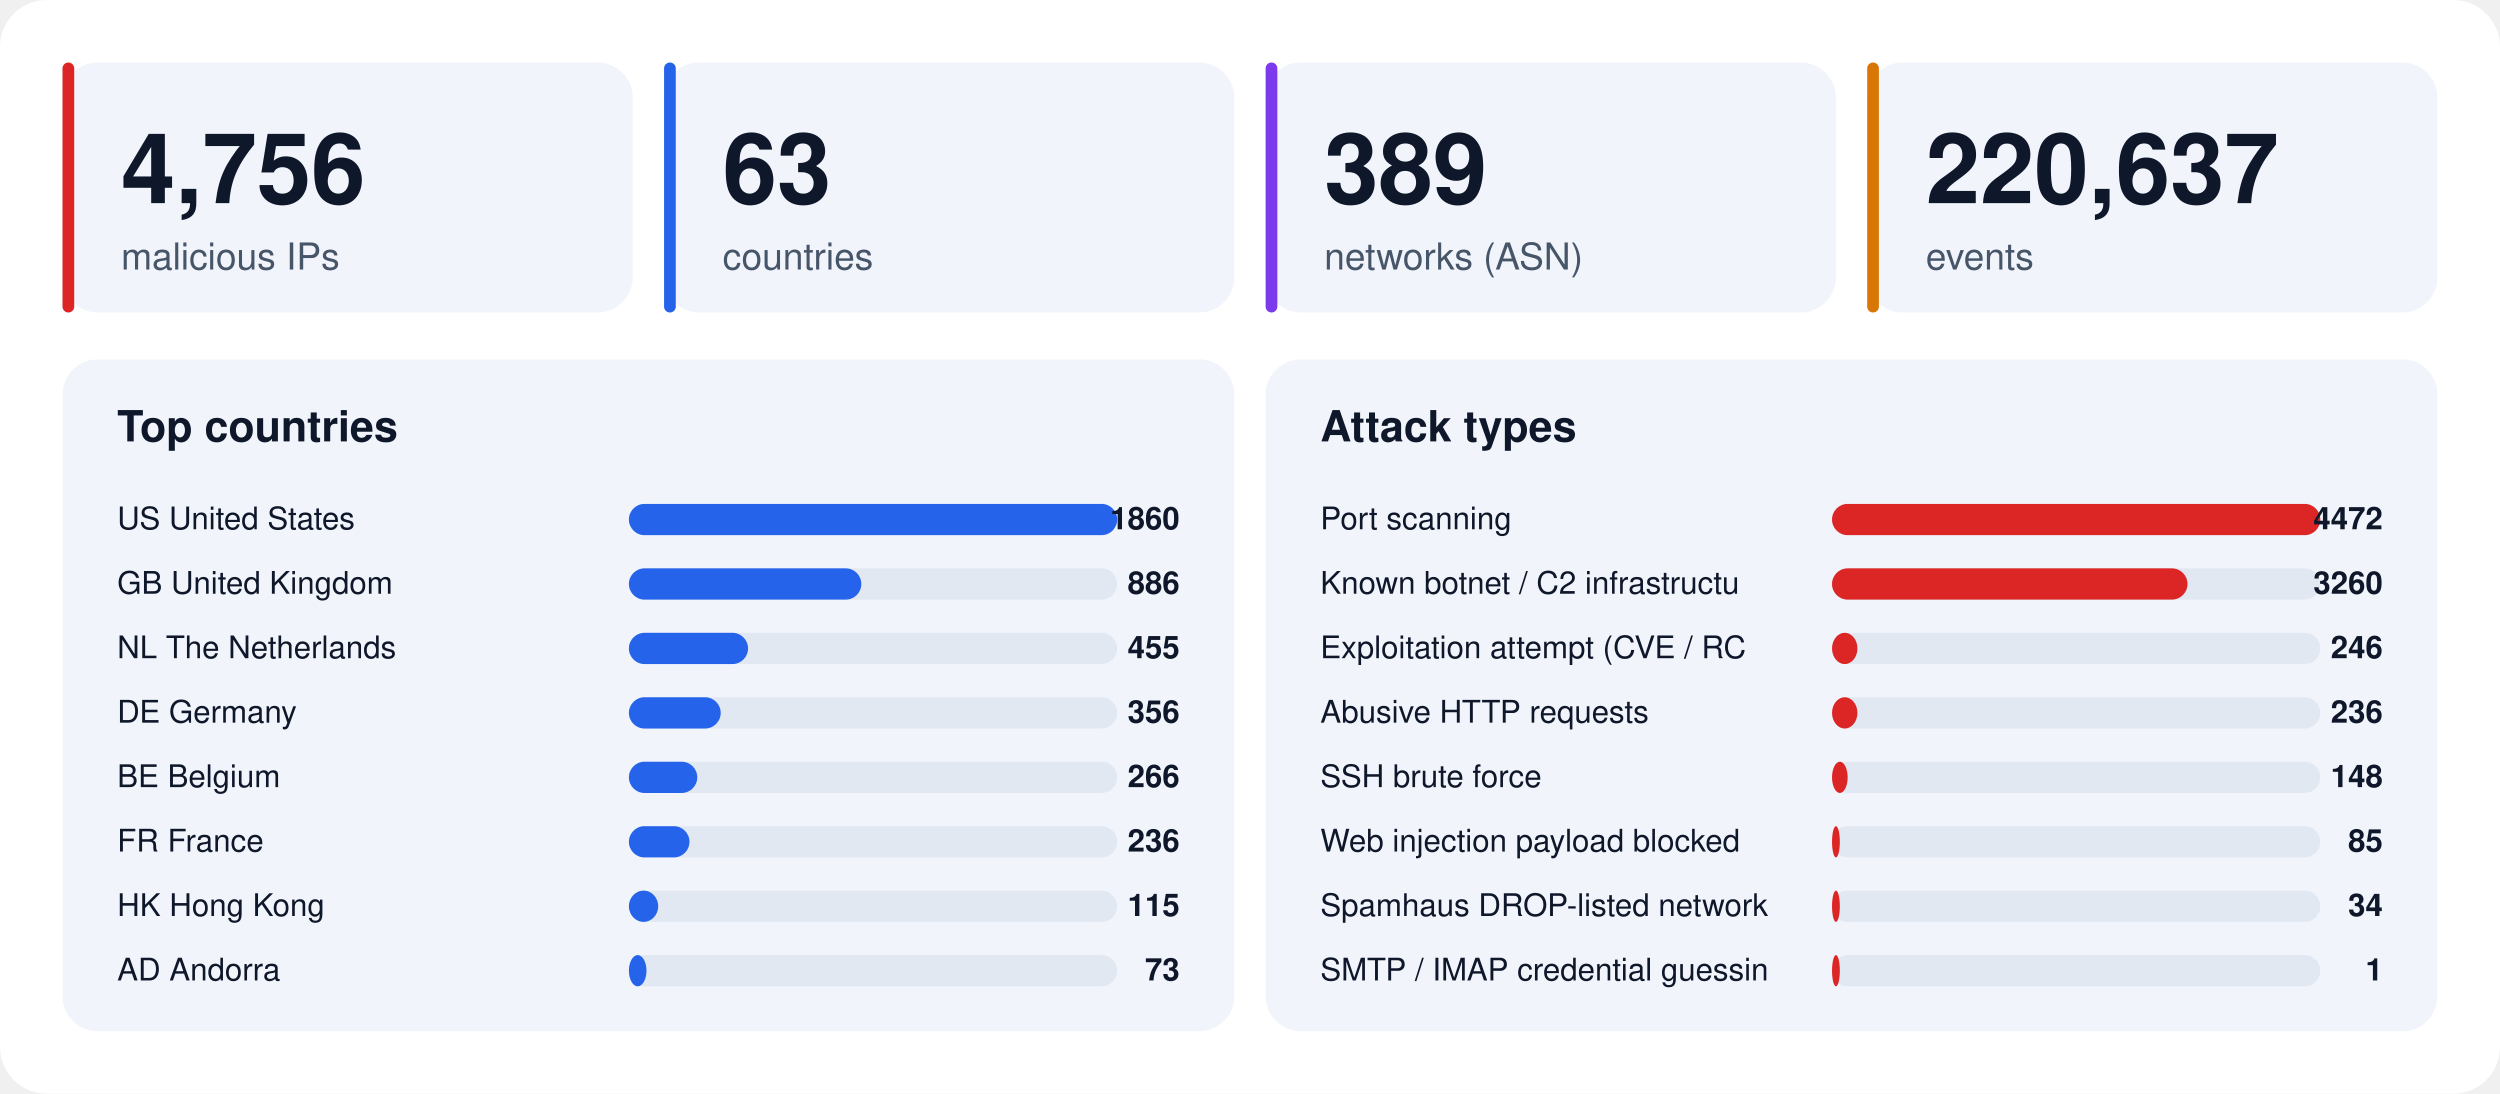
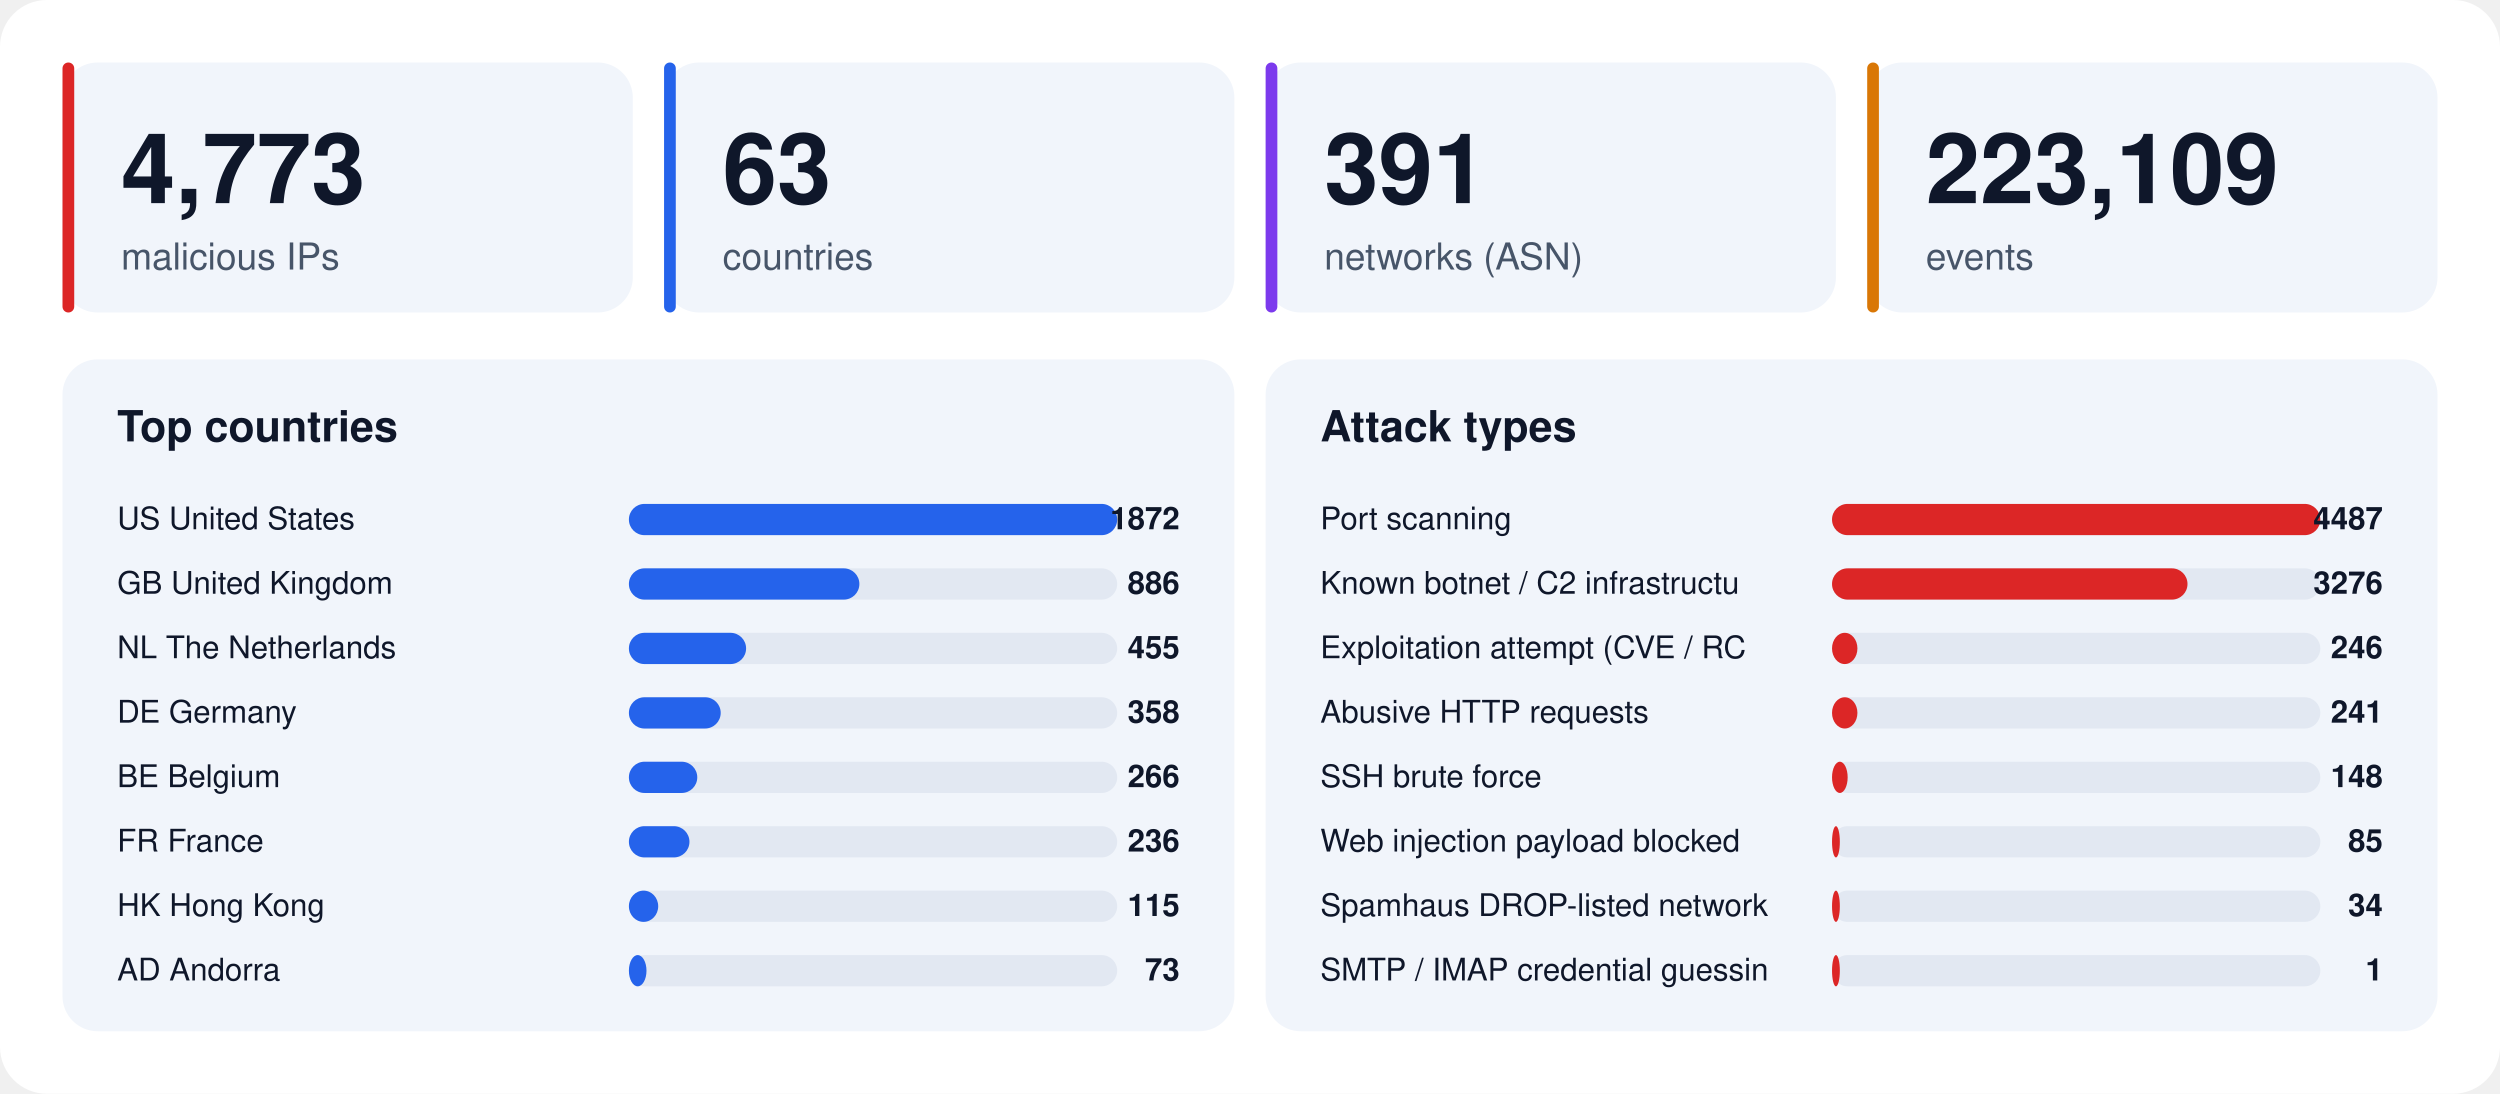
<svg xmlns="http://www.w3.org/2000/svg" width="1280" height="560" viewBox="0 0 1280 560" font-family="-apple-system,BlinkMacSystemFont,'Segoe UI',Helvetica,Arial,sans-serif">
  <rect width="1280" height="560" rx="24" fill="#ffffff" />
  <rect x="32" y="32" width="292" height="128" rx="18" fill="#f1f5fb" />
  <rect x="32" y="32" width="6" height="128" rx="3" fill="#dc2626" />
-   <text x="62" y="104" font-size="50" font-weight="800" fill="#0f172a">4,756</text>
+   <text x="62" y="104" font-size="50" font-weight="800" fill="#0f172a">4,773</text>
  <text x="62" y="138" font-size="19" fill="#475569">malicious IPs</text>
  <rect x="340" y="32" width="292" height="128" rx="18" fill="#f1f5fb" />
  <rect x="340" y="32" width="6" height="128" rx="3" fill="#2563eb" />
  <text x="370" y="104" font-size="50" font-weight="800" fill="#0f172a">63</text>
  <text x="370" y="138" font-size="19" fill="#475569">countries</text>
  <rect x="648" y="32" width="292" height="128" rx="18" fill="#f1f5fb" />
  <rect x="648" y="32" width="6" height="128" rx="3" fill="#7c3aed" />
-   <text x="678" y="104" font-size="50" font-weight="800" fill="#0f172a">389</text>
+   <text x="678" y="104" font-size="50" font-weight="800" fill="#0f172a">391</text>
  <text x="678" y="138" font-size="19" fill="#475569">networks (ASN)</text>
  <rect x="956" y="32" width="292" height="128" rx="18" fill="#f1f5fb" />
  <rect x="956" y="32" width="6" height="128" rx="3" fill="#d97706" />
-   <text x="986" y="104" font-size="50" font-weight="800" fill="#0f172a">220,637</text>
+   <text x="986" y="104" font-size="50" font-weight="800" fill="#0f172a">223,109</text>
  <text x="986" y="138" font-size="19" fill="#475569">events</text>
  <rect x="32" y="184" width="600" height="344" rx="18" fill="#f1f5fb" />
  <text x="60" y="226" font-size="22" font-weight="700" fill="#0f172a">Top countries</text>
  <text x="60" y="271" font-size="16" fill="#0f172a">US  United States</text>
  <rect x="322" y="258" width="250" height="16" rx="8" fill="#e2e8f2" />
  <rect x="322" y="258" width="250" height="16" rx="8" fill="#2563eb" />
-   <text x="604" y="271" font-size="16" font-weight="700" text-anchor="end" fill="#0f172a">1860</text>
+   <text x="604" y="271" font-size="16" font-weight="700" text-anchor="end" fill="#0f172a">1872</text>
  <text x="60" y="304" font-size="16" fill="#0f172a">GB  United Kingdom</text>
  <rect x="322" y="291" width="250" height="16" rx="8" fill="#e2e8f2" />
-   <rect x="322" y="291" width="119" height="16" rx="8" fill="#2563eb" />
+   <rect x="322" y="291" width="118" height="16" rx="8" fill="#2563eb" />
  <text x="604" y="304" font-size="16" font-weight="700" text-anchor="end" fill="#0f172a">886</text>
  <text x="60" y="337" font-size="16" fill="#0f172a">NL  The Netherlands</text>
  <rect x="322" y="324" width="250" height="16" rx="8" fill="#e2e8f2" />
-   <rect x="322" y="324" width="61" height="16" rx="8" fill="#2563eb" />
+   <rect x="322" y="324" width="60" height="16" rx="8" fill="#2563eb" />
  <text x="604" y="337" font-size="16" font-weight="700" text-anchor="end" fill="#0f172a">455</text>
  <text x="60" y="370" font-size="16" fill="#0f172a">DE  Germany</text>
  <rect x="322" y="357" width="250" height="16" rx="8" fill="#e2e8f2" />
  <rect x="322" y="357" width="47" height="16" rx="8" fill="#2563eb" />
-   <text x="604" y="370" font-size="16" font-weight="700" text-anchor="end" fill="#0f172a">356</text>
+   <text x="604" y="370" font-size="16" font-weight="700" text-anchor="end" fill="#0f172a">358</text>
  <text x="60" y="403" font-size="16" fill="#0f172a">BE  Belgium</text>
  <rect x="322" y="390" width="250" height="16" rx="8" fill="#e2e8f2" />
  <rect x="322" y="390" width="35" height="16" rx="8" fill="#2563eb" />
  <text x="604" y="403" font-size="16" font-weight="700" text-anchor="end" fill="#0f172a">266</text>
  <text x="60" y="436" font-size="16" fill="#0f172a">FR  France</text>
  <rect x="322" y="423" width="250" height="16" rx="8" fill="#e2e8f2" />
  <rect x="322" y="423" width="31" height="16" rx="8" fill="#2563eb" />
  <text x="604" y="436" font-size="16" font-weight="700" text-anchor="end" fill="#0f172a">236</text>
  <text x="60" y="469" font-size="16" fill="#0f172a">HK  Hong Kong</text>
  <rect x="322" y="456" width="250" height="16" rx="8" fill="#e2e8f2" />
  <rect x="322" y="456" width="15" height="16" rx="8" fill="#2563eb" />
  <text x="604" y="469" font-size="16" font-weight="700" text-anchor="end" fill="#0f172a">115</text>
  <text x="60" y="502" font-size="16" fill="#0f172a">AD  Andorra</text>
  <rect x="322" y="489" width="250" height="16" rx="8" fill="#e2e8f2" />
  <rect x="322" y="489" width="9" height="16" rx="8" fill="#2563eb" />
  <text x="604" y="502" font-size="16" font-weight="700" text-anchor="end" fill="#0f172a">73</text>
  <rect x="648" y="184" width="600" height="344" rx="18" fill="#f1f5fb" />
  <text x="676" y="226" font-size="22" font-weight="700" fill="#0f172a">Attack types</text>
  <text x="676" y="271" font-size="16" fill="#0f172a">Port scanning</text>
  <rect x="938" y="258" width="250" height="16" rx="8" fill="#e2e8f2" />
  <rect x="938" y="258" width="250" height="16" rx="8" fill="#dc2626" />
-   <text x="1220" y="271" font-size="16" font-weight="700" text-anchor="end" fill="#0f172a">4472</text>
+   <text x="1220" y="271" font-size="16" font-weight="700" text-anchor="end" fill="#0f172a">4487</text>
  <text x="676" y="304" font-size="16" fill="#0f172a">Known botnet / C2 infrastructu</text>
  <rect x="938" y="291" width="250" height="16" rx="8" fill="#e2e8f2" />
  <rect x="938" y="291" width="182" height="16" rx="8" fill="#dc2626" />
-   <text x="1220" y="304" font-size="16" font-weight="700" text-anchor="end" fill="#0f172a">3260</text>
+   <text x="1220" y="304" font-size="16" font-weight="700" text-anchor="end" fill="#0f172a">3276</text>
  <text x="676" y="337" font-size="16" fill="#0f172a">Exploitation attempt (CVE / RC</text>
  <rect x="938" y="324" width="250" height="16" rx="8" fill="#e2e8f2" />
  <rect x="938" y="324" width="13" height="16" rx="8" fill="#dc2626" />
  <text x="1220" y="337" font-size="16" font-weight="700" text-anchor="end" fill="#0f172a">246</text>
  <text x="676" y="370" font-size="16" fill="#0f172a">Abusive HTTP requests</text>
  <rect x="938" y="357" width="250" height="16" rx="8" fill="#e2e8f2" />
  <rect x="938" y="357" width="13" height="16" rx="8" fill="#dc2626" />
-   <text x="1220" y="370" font-size="16" font-weight="700" text-anchor="end" fill="#0f172a">236</text>
+   <text x="1220" y="370" font-size="16" font-weight="700" text-anchor="end" fill="#0f172a">241</text>
  <text x="676" y="403" font-size="16" fill="#0f172a">SSH brute force</text>
  <rect x="938" y="390" width="250" height="16" rx="8" fill="#e2e8f2" />
  <rect x="938" y="390" width="8" height="16" rx="8" fill="#dc2626" />
  <text x="1220" y="403" font-size="16" font-weight="700" text-anchor="end" fill="#0f172a">148</text>
  <text x="676" y="436" font-size="16" fill="#0f172a">Web injection payload blocked </text>
  <rect x="938" y="423" width="250" height="16" rx="8" fill="#e2e8f2" />
  <rect x="938" y="423" width="4" height="16" rx="8" fill="#dc2626" />
  <text x="1220" y="436" font-size="16" font-weight="700" text-anchor="end" fill="#0f172a">85</text>
  <text x="676" y="469" font-size="16" fill="#0f172a">Spamhaus DROP-listed network</text>
  <rect x="938" y="456" width="250" height="16" rx="8" fill="#e2e8f2" />
  <rect x="938" y="456" width="4" height="16" rx="8" fill="#dc2626" />
  <text x="1220" y="469" font-size="16" font-weight="700" text-anchor="end" fill="#0f172a">34</text>
  <text x="676" y="502" font-size="16" fill="#0f172a">SMTP / IMAP credential guessin</text>
  <rect x="938" y="489" width="250" height="16" rx="8" fill="#e2e8f2" />
  <rect x="938" y="489" width="4" height="16" rx="8" fill="#dc2626" />
  <text x="1220" y="502" font-size="16" font-weight="700" text-anchor="end" fill="#0f172a">1</text>
</svg>
